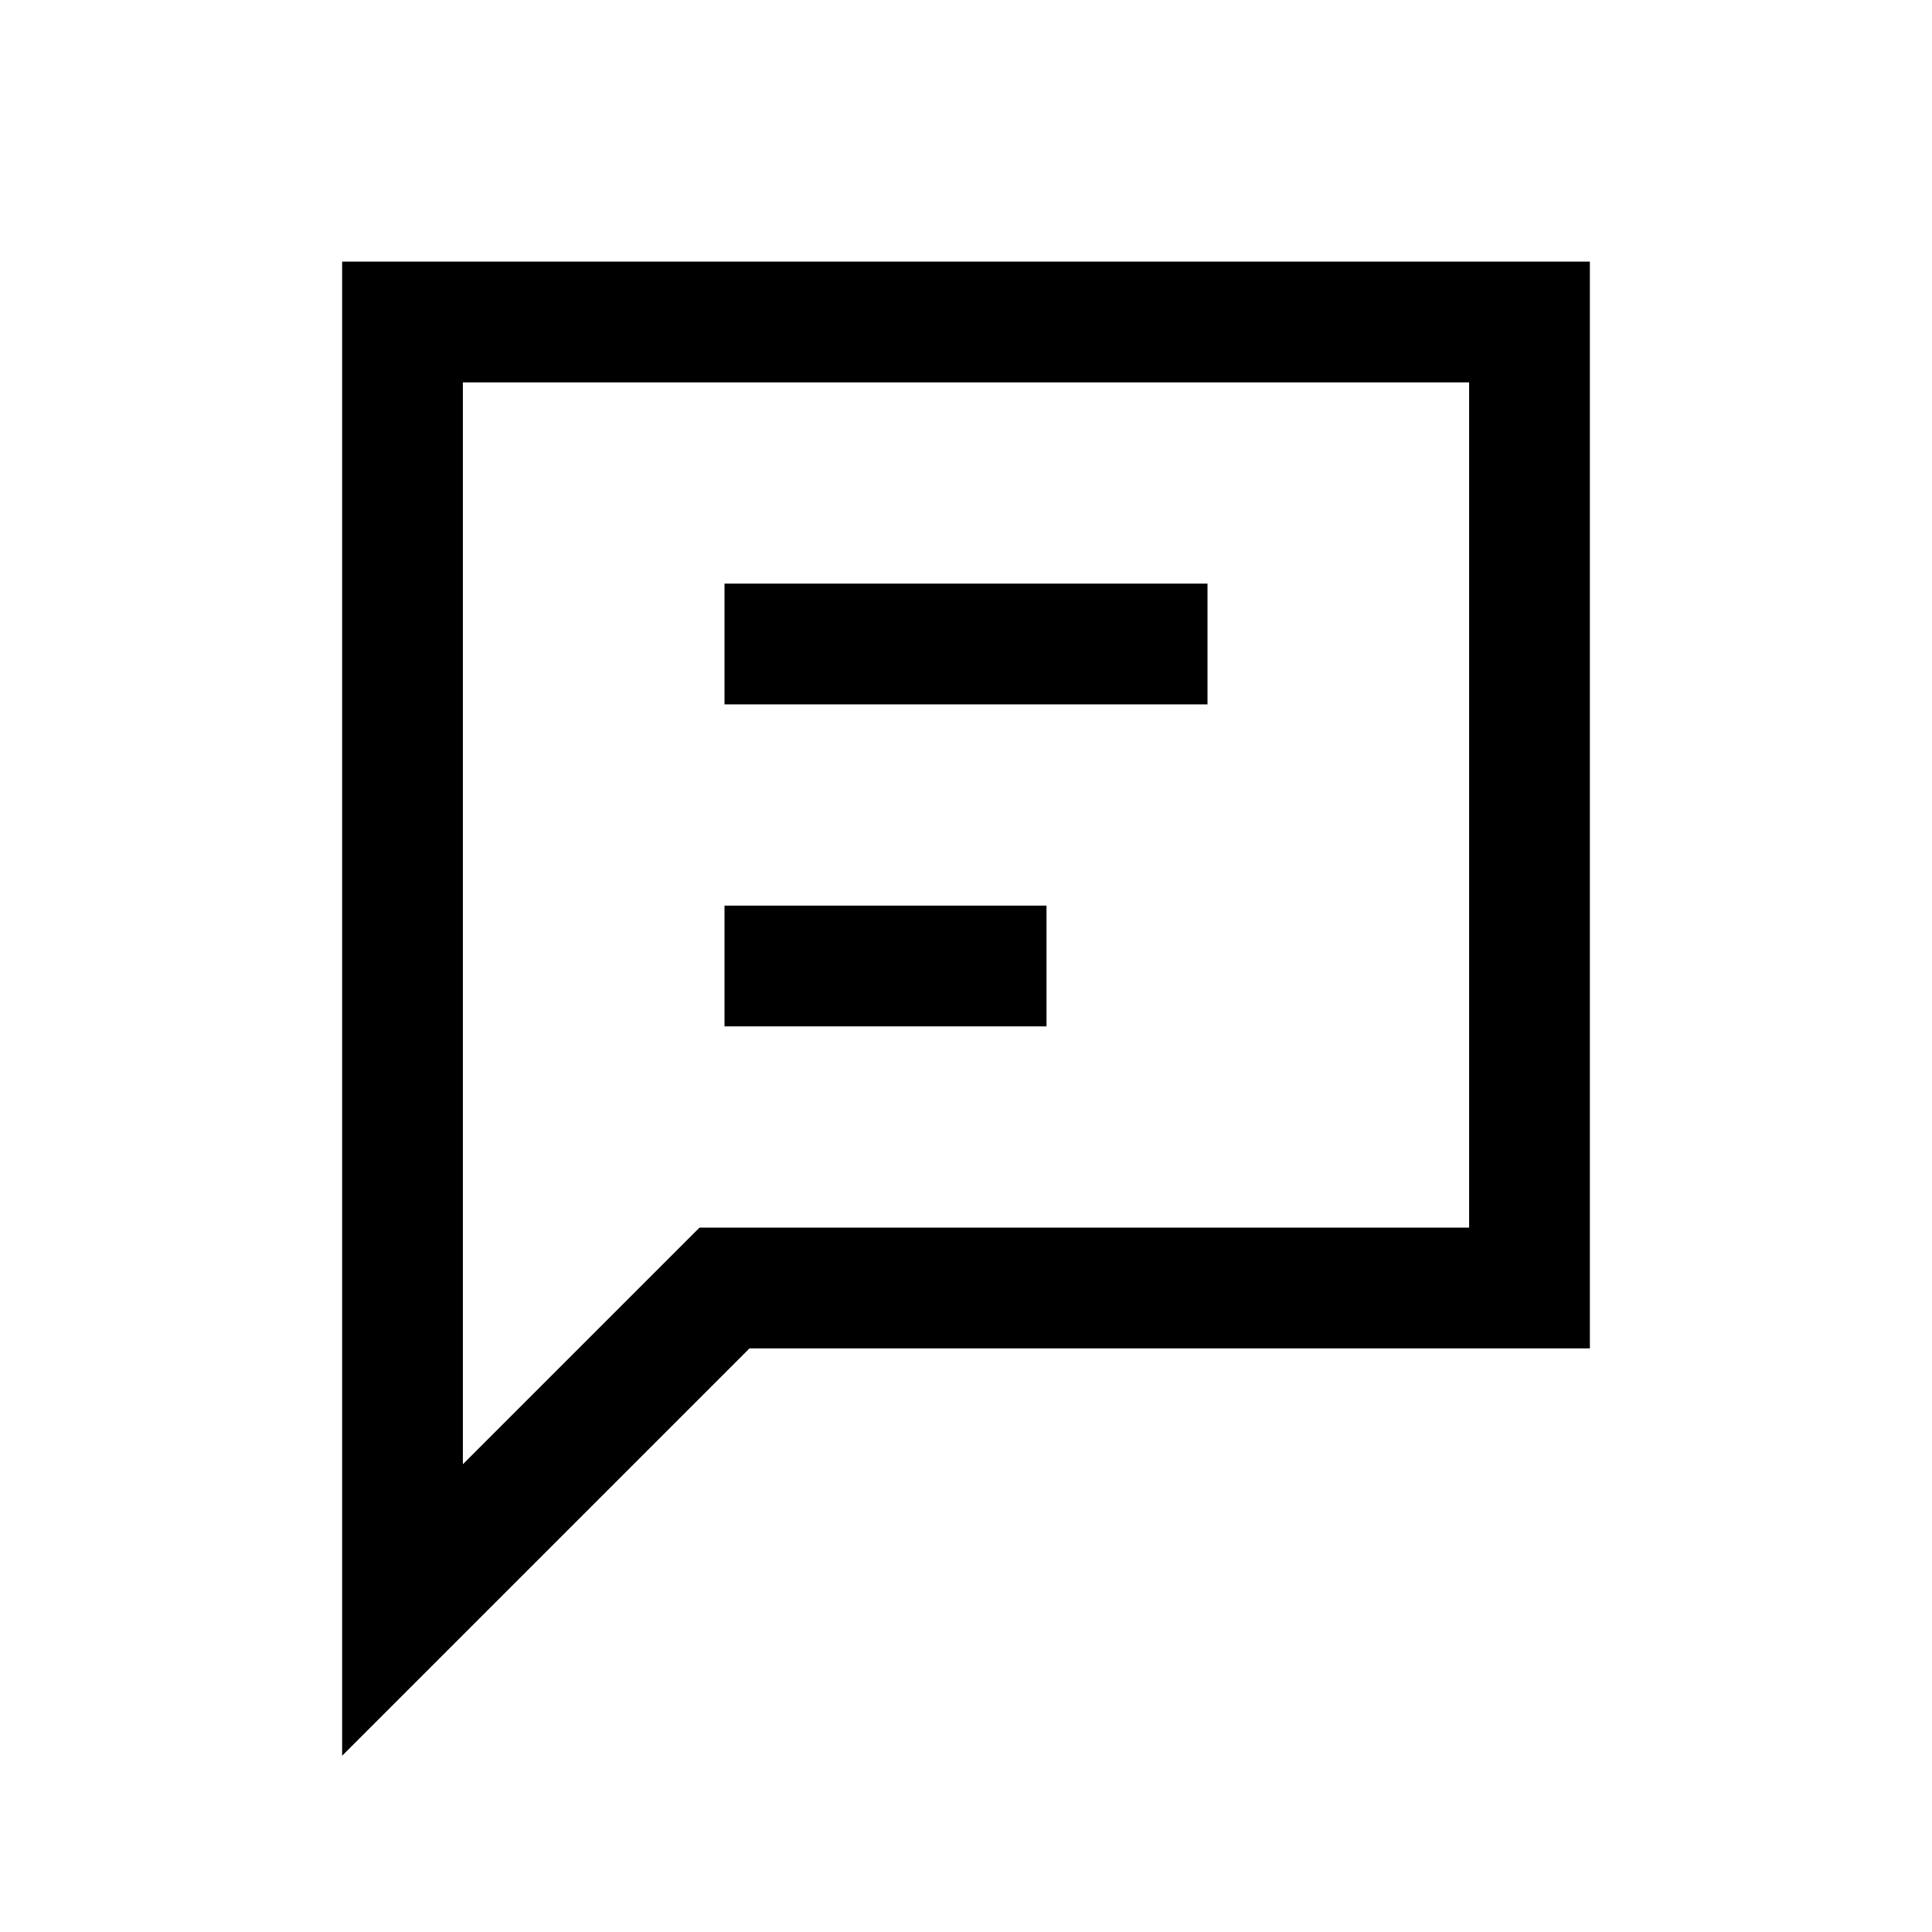
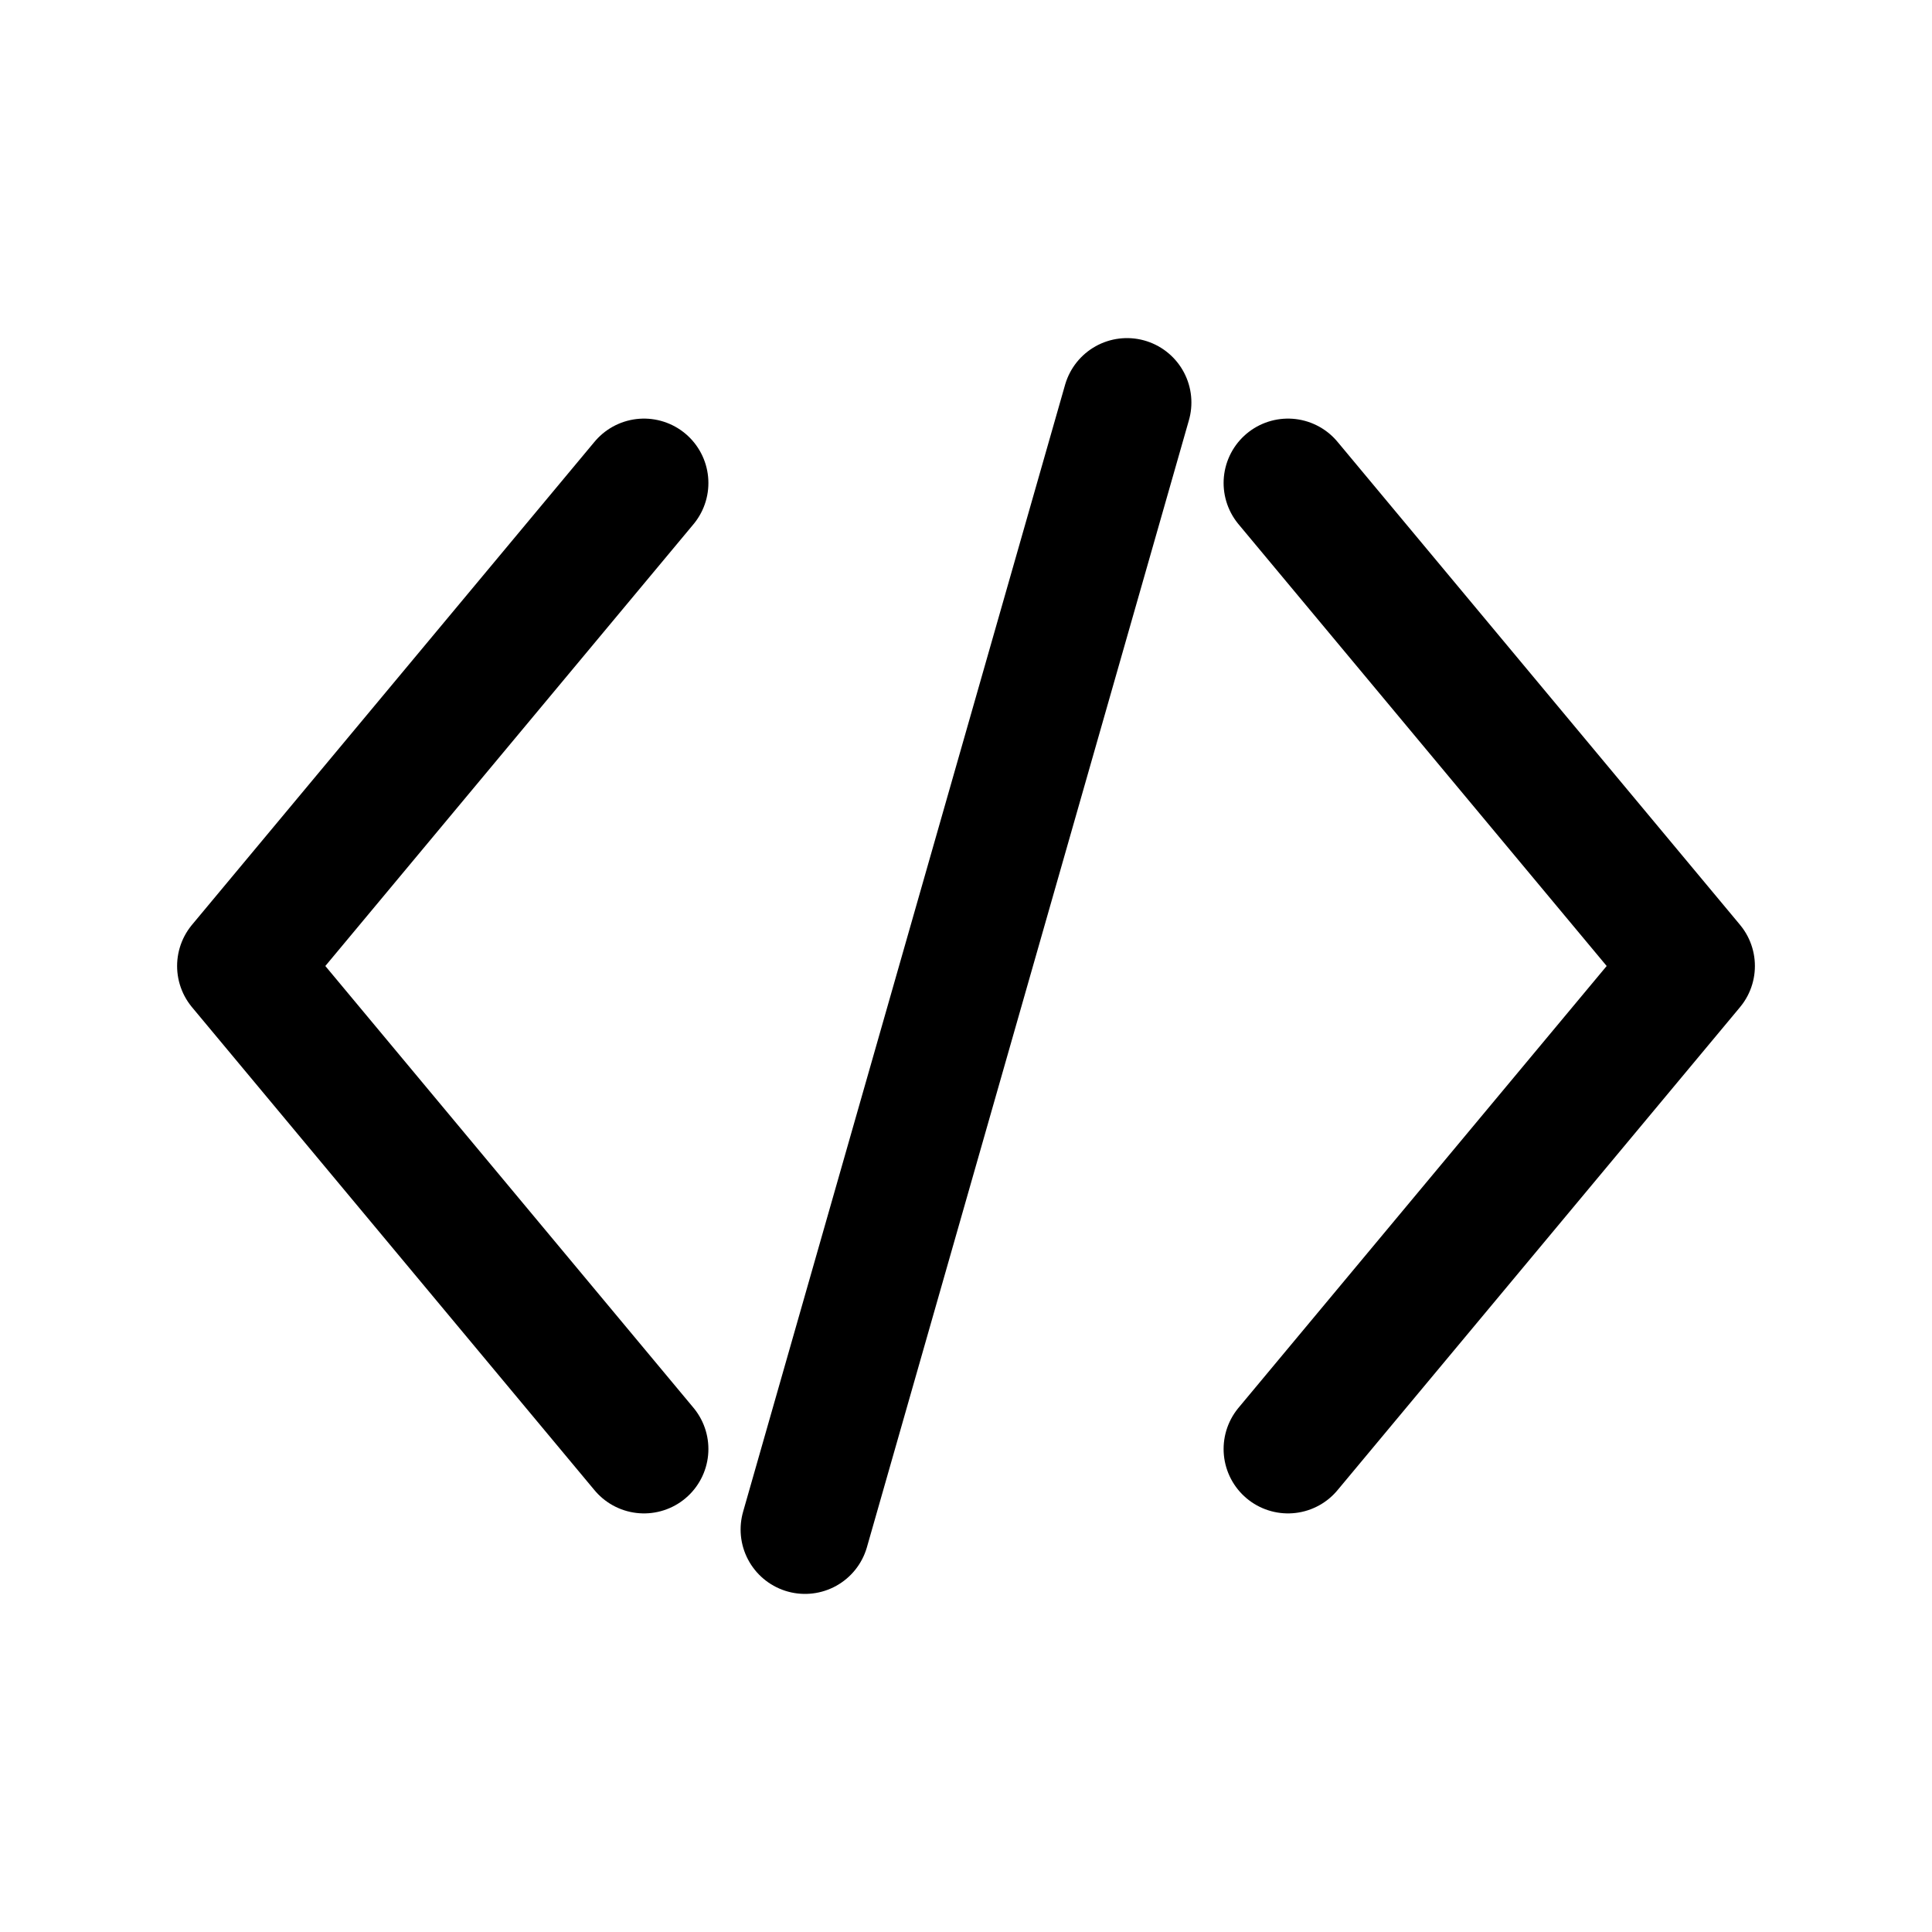
- <svg xmlns="http://www.w3.org/2000/svg" width="24" height="24" viewBox="0 0 24 24">
-   <path fill="none" stroke="currentColor" stroke-width="1.5" d="M5 4h14v12H9l-4 4V4Zm4 4h6M9 12h4" />
+ <svg xmlns="http://www.w3.org/2000/svg" viewBox="0 0 24 24">
+   <path d="m8 6-5 6 5 6m8-12 5 6-5 6m-2-13-4 14" fill="none" stroke="currentColor" stroke-width="1.6" stroke-linecap="round" stroke-linejoin="round" />
</svg>
